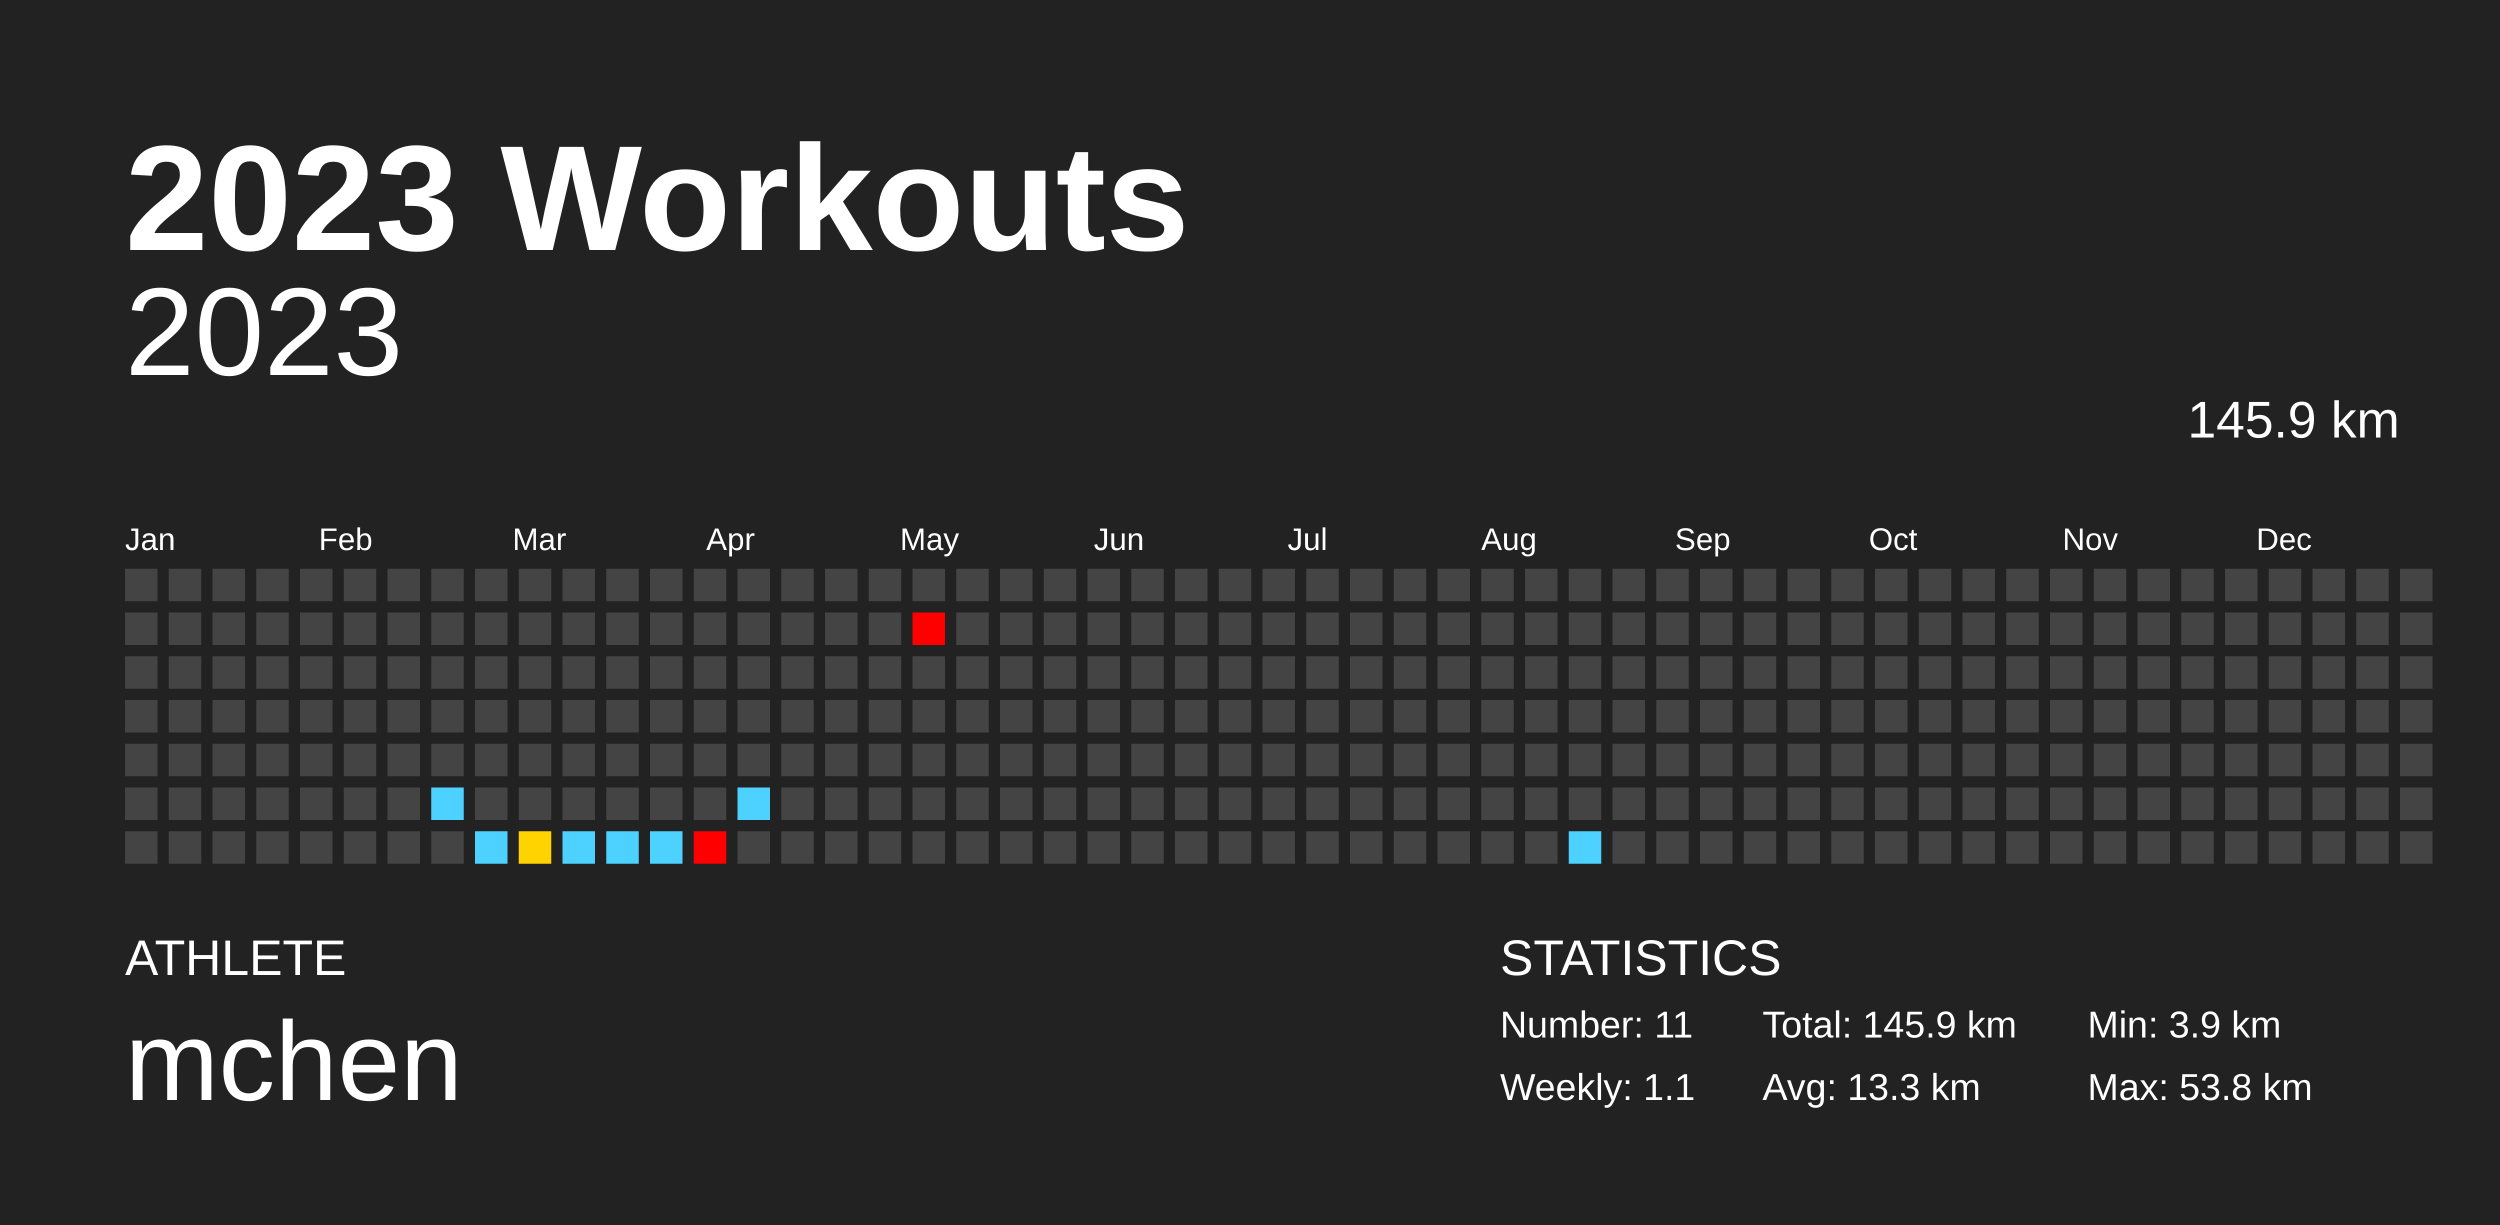
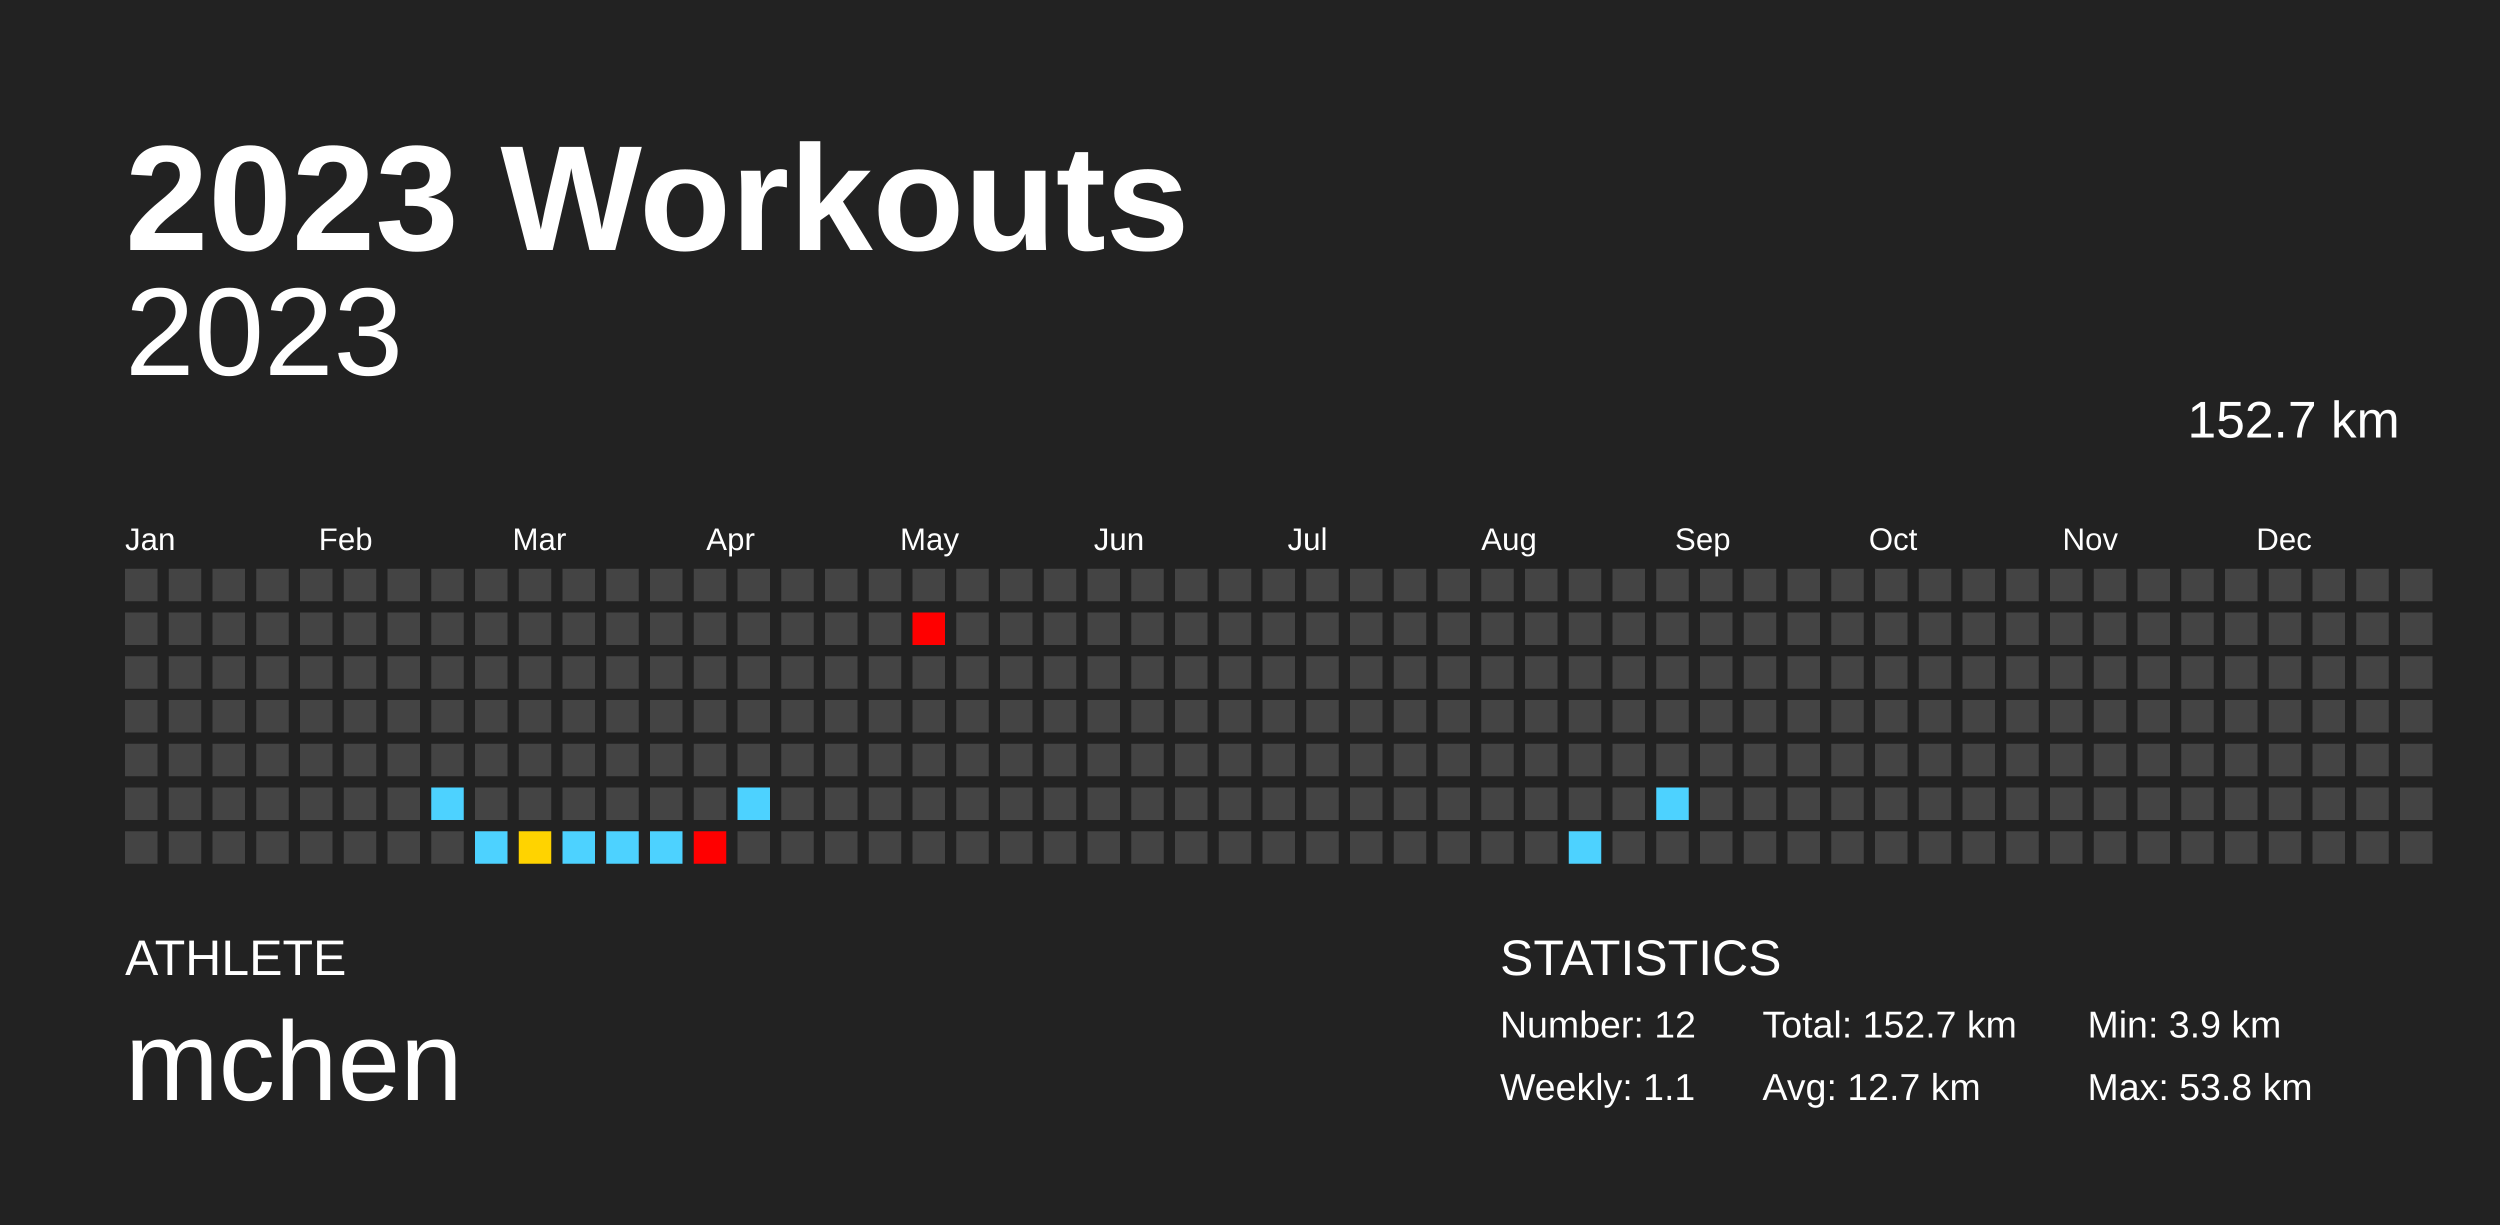
<svg xmlns="http://www.w3.org/2000/svg" baseProfile="full" height="98mm" version="1.1" viewBox="0,0,200,98" width="200mm">
  <defs />
  <rect fill="#222222" height="98" width="200" x="0" y="0" />
  <text fill="#FFFFFF" style="font-size:12px; font-family:Arial; font-weight:bold;" x="10" y="20">2023 Workouts</text>
  <text fill="#FFFFFF" style="font-size:4px; font-family:Arial" x="10" y="78">ATHLETE</text>
  <text fill="#FFFFFF" style="font-size:9px; font-family:Arial" x="10" y="88">mchen</text>
  <text fill="#FFFFFF" style="font-size:4px; font-family:Arial" x="120" y="78">STATISTICS</text>
-   <text fill="#FFFFFF" style="font-size:3px; font-family:Arial" x="120" y="83">Number: 11</text>
+   <text fill="#FFFFFF" style="font-size:3px; font-family:Arial" x="120" y="83">Number: 12</text>
  <text fill="#FFFFFF" style="font-size:3px; font-family:Arial" x="120" y="88">Weekly: 1.1</text>
-   <text fill="#FFFFFF" style="font-size:3px; font-family:Arial" x="141" y="83">Total: 145.9 km</text>
-   <text fill="#FFFFFF" style="font-size:3px; font-family:Arial" x="141" y="88">Avg: 13.3 km</text>
+   <text fill="#FFFFFF" style="font-size:3px; font-family:Arial" x="141" y="83">Total: 152.7 km</text>
+   <text fill="#FFFFFF" style="font-size:3px; font-family:Arial" x="141" y="88">Avg: 12.7 km</text>
  <text fill="#FFFFFF" style="font-size:3px; font-family:Arial" x="167" y="83">Min: 3.9 km</text>
  <text fill="#FFFFFF" style="font-size:3px; font-family:Arial" x="167" y="88">Max: 53.8 km</text>
  <text alignment-baseline="hanging" fill="#FFFFFF" style="font-size:10.0px; font-family:Arial;" x="10" y="30">2023</text>
-   <text alignment-baseline="hanging" fill="#FFFFFF" style="font-size:4.125px; font-family:Arial;" x="175" y="35">145.9 km</text>
+   <text alignment-baseline="hanging" fill="#FFFFFF" style="font-size:4.125px; font-family:Arial;" x="175" y="35">152.7 km</text>
  <text fill="#FFFFFF" style="font-size:2.5px; font-family:Arial" x="10.0" y="44">Jan</text>
  <text fill="#FFFFFF" style="font-size:2.5px; font-family:Arial" x="25.5" y="44">Feb</text>
  <text fill="#FFFFFF" style="font-size:2.5px; font-family:Arial" x="41.0" y="44">Mar</text>
  <text fill="#FFFFFF" style="font-size:2.5px; font-family:Arial" x="56.5" y="44">Apr</text>
  <text fill="#FFFFFF" style="font-size:2.5px; font-family:Arial" x="72.0" y="44">May</text>
  <text fill="#FFFFFF" style="font-size:2.5px; font-family:Arial" x="87.5" y="44">Jun</text>
  <text fill="#FFFFFF" style="font-size:2.5px; font-family:Arial" x="103.0" y="44">Jul</text>
  <text fill="#FFFFFF" style="font-size:2.5px; font-family:Arial" x="118.5" y="44">Aug</text>
  <text fill="#FFFFFF" style="font-size:2.5px; font-family:Arial" x="134.0" y="44">Sep</text>
  <text fill="#FFFFFF" style="font-size:2.5px; font-family:Arial" x="149.5" y="44">Oct</text>
  <text fill="#FFFFFF" style="font-size:2.5px; font-family:Arial" x="165.0" y="44">Nov</text>
  <text fill="#FFFFFF" style="font-size:2.5px; font-family:Arial" x="180.5" y="44">Dec</text>
  <rect fill="#444444" height="2.6" width="2.6" x="10.0" y="45.5" />
  <rect fill="#444444" height="2.6" width="2.6" x="10.0" y="49.0" />
  <rect fill="#444444" height="2.6" width="2.6" x="10.0" y="52.5" />
  <rect fill="#444444" height="2.6" width="2.6" x="10.0" y="56.0" />
  <rect fill="#444444" height="2.6" width="2.6" x="10.0" y="59.5" />
  <rect fill="#444444" height="2.6" width="2.6" x="10.0" y="63.0" />
  <rect fill="#444444" height="2.6" width="2.6" x="10.0" y="66.5" />
  <rect fill="#444444" height="2.6" width="2.6" x="13.5" y="45.5" />
  <rect fill="#444444" height="2.6" width="2.6" x="13.5" y="49.0" />
  <rect fill="#444444" height="2.6" width="2.6" x="13.5" y="52.5" />
  <rect fill="#444444" height="2.6" width="2.6" x="13.5" y="56.0" />
  <rect fill="#444444" height="2.6" width="2.6" x="13.5" y="59.5" />
  <rect fill="#444444" height="2.6" width="2.6" x="13.5" y="63.0" />
  <rect fill="#444444" height="2.6" width="2.6" x="13.5" y="66.5" />
  <rect fill="#444444" height="2.6" width="2.6" x="17.0" y="45.5" />
  <rect fill="#444444" height="2.6" width="2.6" x="17.0" y="49.0" />
  <rect fill="#444444" height="2.6" width="2.6" x="17.0" y="52.5" />
  <rect fill="#444444" height="2.6" width="2.6" x="17.0" y="56.0" />
  <rect fill="#444444" height="2.6" width="2.6" x="17.0" y="59.5" />
  <rect fill="#444444" height="2.6" width="2.6" x="17.0" y="63.0" />
  <rect fill="#444444" height="2.6" width="2.6" x="17.0" y="66.5" />
  <rect fill="#444444" height="2.6" width="2.6" x="20.5" y="45.5" />
  <rect fill="#444444" height="2.6" width="2.6" x="20.5" y="49.0" />
  <rect fill="#444444" height="2.6" width="2.6" x="20.5" y="52.5" />
  <rect fill="#444444" height="2.6" width="2.6" x="20.5" y="56.0" />
  <rect fill="#444444" height="2.6" width="2.6" x="20.5" y="59.5" />
  <rect fill="#444444" height="2.6" width="2.6" x="20.5" y="63.0" />
  <rect fill="#444444" height="2.6" width="2.6" x="20.5" y="66.5" />
  <rect fill="#444444" height="2.6" width="2.6" x="24.0" y="45.5" />
  <rect fill="#444444" height="2.6" width="2.6" x="24.0" y="49.0" />
  <rect fill="#444444" height="2.6" width="2.6" x="24.0" y="52.5" />
  <rect fill="#444444" height="2.6" width="2.6" x="24.0" y="56.0" />
  <rect fill="#444444" height="2.6" width="2.6" x="24.0" y="59.5" />
  <rect fill="#444444" height="2.6" width="2.6" x="24.0" y="63.0" />
  <rect fill="#444444" height="2.6" width="2.6" x="24.0" y="66.5" />
  <rect fill="#444444" height="2.6" width="2.6" x="27.5" y="45.5" />
  <rect fill="#444444" height="2.6" width="2.6" x="27.5" y="49.0" />
  <rect fill="#444444" height="2.6" width="2.6" x="27.5" y="52.5" />
  <rect fill="#444444" height="2.6" width="2.6" x="27.5" y="56.0" />
  <rect fill="#444444" height="2.6" width="2.6" x="27.5" y="59.5" />
  <rect fill="#444444" height="2.6" width="2.6" x="27.5" y="63.0" />
  <rect fill="#444444" height="2.6" width="2.6" x="27.5" y="66.5" />
  <rect fill="#444444" height="2.6" width="2.6" x="31.0" y="45.5" />
  <rect fill="#444444" height="2.6" width="2.6" x="31.0" y="49.0" />
  <rect fill="#444444" height="2.6" width="2.6" x="31.0" y="52.5" />
  <rect fill="#444444" height="2.6" width="2.6" x="31.0" y="56.0" />
  <rect fill="#444444" height="2.6" width="2.6" x="31.0" y="59.5" />
  <rect fill="#444444" height="2.6" width="2.6" x="31.0" y="63.0" />
  <rect fill="#444444" height="2.6" width="2.6" x="31.0" y="66.5" />
  <rect fill="#444444" height="2.6" width="2.6" x="34.5" y="45.5" />
  <rect fill="#444444" height="2.6" width="2.6" x="34.5" y="49.0" />
  <rect fill="#444444" height="2.6" width="2.6" x="34.5" y="52.5" />
  <rect fill="#444444" height="2.6" width="2.6" x="34.5" y="56.0" />
  <rect fill="#444444" height="2.6" width="2.6" x="34.5" y="59.5" />
  <rect fill="#4dd2ff" height="2.6" width="2.6" x="34.5" y="63.0" />
  <rect fill="#444444" height="2.6" width="2.6" x="34.5" y="66.5" />
  <rect fill="#444444" height="2.6" width="2.6" x="38.0" y="45.5" />
  <rect fill="#444444" height="2.6" width="2.6" x="38.0" y="49.0" />
  <rect fill="#444444" height="2.6" width="2.6" x="38.0" y="52.5" />
  <rect fill="#444444" height="2.6" width="2.6" x="38.0" y="56.0" />
  <rect fill="#444444" height="2.6" width="2.6" x="38.0" y="59.5" />
  <rect fill="#444444" height="2.6" width="2.6" x="38.0" y="63.0" />
  <rect fill="#4dd2ff" height="2.6" width="2.6" x="38.0" y="66.5" />
  <rect fill="#444444" height="2.6" width="2.6" x="41.5" y="45.5" />
  <rect fill="#444444" height="2.6" width="2.6" x="41.5" y="49.0" />
  <rect fill="#444444" height="2.6" width="2.6" x="41.5" y="52.5" />
  <rect fill="#444444" height="2.6" width="2.6" x="41.5" y="56.0" />
  <rect fill="#444444" height="2.6" width="2.6" x="41.5" y="59.5" />
  <rect fill="#444444" height="2.6" width="2.6" x="41.5" y="63.0" />
  <rect fill="#ffd300" height="2.6" width="2.6" x="41.5" y="66.5" />
  <rect fill="#444444" height="2.6" width="2.6" x="45.0" y="45.5" />
  <rect fill="#444444" height="2.6" width="2.6" x="45.0" y="49.0" />
  <rect fill="#444444" height="2.6" width="2.6" x="45.0" y="52.5" />
  <rect fill="#444444" height="2.6" width="2.6" x="45.0" y="56.0" />
  <rect fill="#444444" height="2.6" width="2.6" x="45.0" y="59.5" />
  <rect fill="#444444" height="2.6" width="2.6" x="45.0" y="63.0" />
  <rect fill="#4dd2ff" height="2.6" width="2.6" x="45.0" y="66.5" />
  <rect fill="#444444" height="2.6" width="2.6" x="48.5" y="45.5" />
  <rect fill="#444444" height="2.6" width="2.6" x="48.5" y="49.0" />
  <rect fill="#444444" height="2.6" width="2.6" x="48.5" y="52.5" />
  <rect fill="#444444" height="2.6" width="2.6" x="48.5" y="56.0" />
  <rect fill="#444444" height="2.6" width="2.6" x="48.5" y="59.5" />
  <rect fill="#444444" height="2.6" width="2.6" x="48.5" y="63.0" />
  <rect fill="#4dd2ff" height="2.6" width="2.6" x="48.5" y="66.5" />
  <rect fill="#444444" height="2.6" width="2.6" x="52.0" y="45.5" />
  <rect fill="#444444" height="2.6" width="2.6" x="52.0" y="49.0" />
  <rect fill="#444444" height="2.6" width="2.6" x="52.0" y="52.5" />
  <rect fill="#444444" height="2.6" width="2.6" x="52.0" y="56.0" />
  <rect fill="#444444" height="2.6" width="2.6" x="52.0" y="59.5" />
  <rect fill="#444444" height="2.6" width="2.6" x="52.0" y="63.0" />
  <rect fill="#4dd2ff" height="2.6" width="2.6" x="52.0" y="66.5" />
  <rect fill="#444444" height="2.6" width="2.6" x="55.5" y="45.5" />
  <rect fill="#444444" height="2.6" width="2.6" x="55.5" y="49.0" />
  <rect fill="#444444" height="2.6" width="2.6" x="55.5" y="52.5" />
  <rect fill="#444444" height="2.6" width="2.6" x="55.5" y="56.0" />
  <rect fill="#444444" height="2.6" width="2.6" x="55.5" y="59.5" />
  <rect fill="#444444" height="2.6" width="2.6" x="55.5" y="63.0" />
  <rect fill="red" height="2.6" width="2.6" x="55.5" y="66.5" />
  <rect fill="#444444" height="2.6" width="2.6" x="59.0" y="45.5" />
  <rect fill="#444444" height="2.6" width="2.6" x="59.0" y="49.0" />
  <rect fill="#444444" height="2.6" width="2.6" x="59.0" y="52.5" />
  <rect fill="#444444" height="2.6" width="2.6" x="59.0" y="56.0" />
  <rect fill="#444444" height="2.6" width="2.6" x="59.0" y="59.5" />
  <rect fill="#4dd2ff" height="2.6" width="2.6" x="59.0" y="63.0" />
  <rect fill="#444444" height="2.6" width="2.6" x="59.0" y="66.5" />
  <rect fill="#444444" height="2.6" width="2.6" x="62.5" y="45.5" />
  <rect fill="#444444" height="2.6" width="2.6" x="62.5" y="49.0" />
  <rect fill="#444444" height="2.6" width="2.6" x="62.5" y="52.5" />
  <rect fill="#444444" height="2.6" width="2.6" x="62.5" y="56.0" />
  <rect fill="#444444" height="2.6" width="2.6" x="62.5" y="59.5" />
  <rect fill="#444444" height="2.6" width="2.6" x="62.5" y="63.0" />
  <rect fill="#444444" height="2.6" width="2.6" x="62.5" y="66.5" />
  <rect fill="#444444" height="2.6" width="2.6" x="66.0" y="45.5" />
  <rect fill="#444444" height="2.6" width="2.6" x="66.0" y="49.0" />
  <rect fill="#444444" height="2.6" width="2.6" x="66.0" y="52.5" />
  <rect fill="#444444" height="2.6" width="2.6" x="66.0" y="56.0" />
  <rect fill="#444444" height="2.6" width="2.6" x="66.0" y="59.5" />
  <rect fill="#444444" height="2.6" width="2.6" x="66.0" y="63.0" />
  <rect fill="#444444" height="2.6" width="2.6" x="66.0" y="66.5" />
  <rect fill="#444444" height="2.6" width="2.6" x="69.5" y="45.5" />
  <rect fill="#444444" height="2.6" width="2.6" x="69.5" y="49.0" />
  <rect fill="#444444" height="2.6" width="2.6" x="69.5" y="52.5" />
  <rect fill="#444444" height="2.6" width="2.6" x="69.5" y="56.0" />
  <rect fill="#444444" height="2.6" width="2.6" x="69.5" y="59.5" />
  <rect fill="#444444" height="2.6" width="2.6" x="69.5" y="63.0" />
  <rect fill="#444444" height="2.6" width="2.6" x="69.5" y="66.5" />
  <rect fill="#444444" height="2.6" width="2.6" x="73.0" y="45.5" />
  <rect fill="red" height="2.6" width="2.6" x="73.0" y="49.0" />
  <rect fill="#444444" height="2.6" width="2.6" x="73.0" y="52.5" />
  <rect fill="#444444" height="2.6" width="2.6" x="73.0" y="56.0" />
  <rect fill="#444444" height="2.6" width="2.6" x="73.0" y="59.5" />
  <rect fill="#444444" height="2.6" width="2.6" x="73.0" y="63.0" />
  <rect fill="#444444" height="2.6" width="2.6" x="73.0" y="66.5" />
  <rect fill="#444444" height="2.6" width="2.6" x="76.5" y="45.5" />
  <rect fill="#444444" height="2.6" width="2.6" x="76.5" y="49.0" />
  <rect fill="#444444" height="2.6" width="2.6" x="76.5" y="52.5" />
  <rect fill="#444444" height="2.6" width="2.6" x="76.5" y="56.0" />
  <rect fill="#444444" height="2.6" width="2.6" x="76.5" y="59.5" />
  <rect fill="#444444" height="2.6" width="2.6" x="76.5" y="63.0" />
  <rect fill="#444444" height="2.6" width="2.6" x="76.5" y="66.5" />
  <rect fill="#444444" height="2.6" width="2.6" x="80.0" y="45.5" />
  <rect fill="#444444" height="2.6" width="2.6" x="80.0" y="49.0" />
  <rect fill="#444444" height="2.6" width="2.6" x="80.0" y="52.5" />
  <rect fill="#444444" height="2.6" width="2.6" x="80.0" y="56.0" />
  <rect fill="#444444" height="2.6" width="2.6" x="80.0" y="59.5" />
  <rect fill="#444444" height="2.6" width="2.6" x="80.0" y="63.0" />
  <rect fill="#444444" height="2.6" width="2.6" x="80.0" y="66.5" />
  <rect fill="#444444" height="2.6" width="2.6" x="83.5" y="45.5" />
  <rect fill="#444444" height="2.6" width="2.6" x="83.5" y="49.0" />
  <rect fill="#444444" height="2.6" width="2.6" x="83.5" y="52.5" />
  <rect fill="#444444" height="2.6" width="2.6" x="83.5" y="56.0" />
  <rect fill="#444444" height="2.6" width="2.6" x="83.5" y="59.5" />
  <rect fill="#444444" height="2.6" width="2.6" x="83.5" y="63.0" />
  <rect fill="#444444" height="2.6" width="2.6" x="83.5" y="66.5" />
  <rect fill="#444444" height="2.6" width="2.6" x="87.0" y="45.5" />
  <rect fill="#444444" height="2.6" width="2.6" x="87.0" y="49.0" />
  <rect fill="#444444" height="2.6" width="2.6" x="87.0" y="52.5" />
  <rect fill="#444444" height="2.6" width="2.6" x="87.0" y="56.0" />
  <rect fill="#444444" height="2.6" width="2.6" x="87.0" y="59.5" />
  <rect fill="#444444" height="2.6" width="2.6" x="87.0" y="63.0" />
  <rect fill="#444444" height="2.6" width="2.6" x="87.0" y="66.5" />
  <rect fill="#444444" height="2.6" width="2.6" x="90.5" y="45.5" />
  <rect fill="#444444" height="2.6" width="2.6" x="90.5" y="49.0" />
  <rect fill="#444444" height="2.6" width="2.6" x="90.5" y="52.5" />
  <rect fill="#444444" height="2.6" width="2.6" x="90.5" y="56.0" />
  <rect fill="#444444" height="2.6" width="2.6" x="90.5" y="59.5" />
  <rect fill="#444444" height="2.6" width="2.6" x="90.5" y="63.0" />
  <rect fill="#444444" height="2.6" width="2.6" x="90.5" y="66.5" />
  <rect fill="#444444" height="2.6" width="2.6" x="94.0" y="45.5" />
  <rect fill="#444444" height="2.6" width="2.6" x="94.0" y="49.0" />
  <rect fill="#444444" height="2.6" width="2.6" x="94.0" y="52.5" />
  <rect fill="#444444" height="2.6" width="2.6" x="94.0" y="56.0" />
  <rect fill="#444444" height="2.6" width="2.6" x="94.0" y="59.5" />
  <rect fill="#444444" height="2.6" width="2.6" x="94.0" y="63.0" />
  <rect fill="#444444" height="2.6" width="2.6" x="94.0" y="66.5" />
  <rect fill="#444444" height="2.6" width="2.6" x="97.5" y="45.5" />
  <rect fill="#444444" height="2.6" width="2.6" x="97.5" y="49.0" />
  <rect fill="#444444" height="2.6" width="2.6" x="97.5" y="52.5" />
  <rect fill="#444444" height="2.6" width="2.6" x="97.5" y="56.0" />
  <rect fill="#444444" height="2.6" width="2.6" x="97.5" y="59.5" />
  <rect fill="#444444" height="2.6" width="2.6" x="97.5" y="63.0" />
  <rect fill="#444444" height="2.6" width="2.6" x="97.5" y="66.5" />
  <rect fill="#444444" height="2.6" width="2.6" x="101.0" y="45.5" />
  <rect fill="#444444" height="2.6" width="2.6" x="101.0" y="49.0" />
  <rect fill="#444444" height="2.6" width="2.6" x="101.0" y="52.5" />
  <rect fill="#444444" height="2.6" width="2.6" x="101.0" y="56.0" />
  <rect fill="#444444" height="2.6" width="2.6" x="101.0" y="59.5" />
  <rect fill="#444444" height="2.6" width="2.6" x="101.0" y="63.0" />
  <rect fill="#444444" height="2.6" width="2.6" x="101.0" y="66.5" />
  <rect fill="#444444" height="2.6" width="2.6" x="104.5" y="45.5" />
  <rect fill="#444444" height="2.6" width="2.6" x="104.5" y="49.0" />
  <rect fill="#444444" height="2.6" width="2.6" x="104.5" y="52.5" />
  <rect fill="#444444" height="2.6" width="2.6" x="104.5" y="56.0" />
  <rect fill="#444444" height="2.6" width="2.6" x="104.5" y="59.5" />
  <rect fill="#444444" height="2.6" width="2.6" x="104.5" y="63.0" />
  <rect fill="#444444" height="2.6" width="2.6" x="104.5" y="66.5" />
  <rect fill="#444444" height="2.6" width="2.6" x="108.0" y="45.5" />
  <rect fill="#444444" height="2.6" width="2.6" x="108.0" y="49.0" />
  <rect fill="#444444" height="2.6" width="2.6" x="108.0" y="52.5" />
  <rect fill="#444444" height="2.6" width="2.6" x="108.0" y="56.0" />
  <rect fill="#444444" height="2.6" width="2.6" x="108.0" y="59.5" />
  <rect fill="#444444" height="2.6" width="2.6" x="108.0" y="63.0" />
  <rect fill="#444444" height="2.6" width="2.6" x="108.0" y="66.5" />
  <rect fill="#444444" height="2.6" width="2.6" x="111.5" y="45.5" />
  <rect fill="#444444" height="2.6" width="2.6" x="111.5" y="49.0" />
  <rect fill="#444444" height="2.6" width="2.6" x="111.5" y="52.5" />
  <rect fill="#444444" height="2.6" width="2.6" x="111.5" y="56.0" />
  <rect fill="#444444" height="2.6" width="2.6" x="111.5" y="59.5" />
  <rect fill="#444444" height="2.6" width="2.6" x="111.5" y="63.0" />
  <rect fill="#444444" height="2.6" width="2.6" x="111.5" y="66.5" />
  <rect fill="#444444" height="2.6" width="2.6" x="115.0" y="45.5" />
  <rect fill="#444444" height="2.6" width="2.6" x="115.0" y="49.0" />
  <rect fill="#444444" height="2.6" width="2.6" x="115.0" y="52.5" />
  <rect fill="#444444" height="2.6" width="2.6" x="115.0" y="56.0" />
  <rect fill="#444444" height="2.6" width="2.6" x="115.0" y="59.5" />
  <rect fill="#444444" height="2.6" width="2.6" x="115.0" y="63.0" />
  <rect fill="#444444" height="2.6" width="2.6" x="115.0" y="66.5" />
  <rect fill="#444444" height="2.6" width="2.6" x="118.5" y="45.5" />
  <rect fill="#444444" height="2.6" width="2.6" x="118.5" y="49.0" />
  <rect fill="#444444" height="2.6" width="2.6" x="118.5" y="52.5" />
  <rect fill="#444444" height="2.6" width="2.6" x="118.5" y="56.0" />
  <rect fill="#444444" height="2.6" width="2.6" x="118.5" y="59.5" />
  <rect fill="#444444" height="2.6" width="2.6" x="118.5" y="63.0" />
  <rect fill="#444444" height="2.6" width="2.6" x="118.5" y="66.5" />
  <rect fill="#444444" height="2.6" width="2.6" x="122.0" y="45.5" />
  <rect fill="#444444" height="2.6" width="2.6" x="122.0" y="49.0" />
  <rect fill="#444444" height="2.6" width="2.6" x="122.0" y="52.5" />
  <rect fill="#444444" height="2.6" width="2.6" x="122.0" y="56.0" />
  <rect fill="#444444" height="2.6" width="2.6" x="122.0" y="59.5" />
  <rect fill="#444444" height="2.6" width="2.6" x="122.0" y="63.0" />
  <rect fill="#444444" height="2.6" width="2.6" x="122.0" y="66.5" />
  <rect fill="#444444" height="2.6" width="2.6" x="125.5" y="45.5" />
  <rect fill="#444444" height="2.6" width="2.6" x="125.5" y="49.0" />
  <rect fill="#444444" height="2.6" width="2.6" x="125.5" y="52.5" />
  <rect fill="#444444" height="2.6" width="2.6" x="125.5" y="56.0" />
  <rect fill="#444444" height="2.6" width="2.6" x="125.5" y="59.5" />
  <rect fill="#444444" height="2.6" width="2.6" x="125.5" y="63.0" />
  <rect fill="#4dd2ff" height="2.6" width="2.6" x="125.5" y="66.5" />
  <rect fill="#444444" height="2.6" width="2.6" x="129.0" y="45.5" />
  <rect fill="#444444" height="2.6" width="2.6" x="129.0" y="49.0" />
  <rect fill="#444444" height="2.6" width="2.6" x="129.0" y="52.5" />
  <rect fill="#444444" height="2.6" width="2.6" x="129.0" y="56.0" />
  <rect fill="#444444" height="2.6" width="2.6" x="129.0" y="59.5" />
  <rect fill="#444444" height="2.6" width="2.6" x="129.0" y="63.0" />
  <rect fill="#444444" height="2.6" width="2.6" x="129.0" y="66.5" />
  <rect fill="#444444" height="2.6" width="2.6" x="132.5" y="45.5" />
  <rect fill="#444444" height="2.6" width="2.6" x="132.5" y="49.0" />
  <rect fill="#444444" height="2.6" width="2.6" x="132.5" y="52.5" />
  <rect fill="#444444" height="2.6" width="2.6" x="132.5" y="56.0" />
  <rect fill="#444444" height="2.6" width="2.6" x="132.5" y="59.5" />
-   <rect fill="#444444" height="2.6" width="2.6" x="132.5" y="63.0" />
+   <rect fill="#4dd2ff" height="2.6" width="2.6" x="132.5" y="63.0" />
  <rect fill="#444444" height="2.6" width="2.6" x="132.5" y="66.5" />
  <rect fill="#444444" height="2.6" width="2.6" x="136.0" y="45.5" />
  <rect fill="#444444" height="2.6" width="2.6" x="136.0" y="49.0" />
  <rect fill="#444444" height="2.6" width="2.6" x="136.0" y="52.5" />
  <rect fill="#444444" height="2.6" width="2.6" x="136.0" y="56.0" />
  <rect fill="#444444" height="2.6" width="2.6" x="136.0" y="59.5" />
  <rect fill="#444444" height="2.6" width="2.6" x="136.0" y="63.0" />
  <rect fill="#444444" height="2.6" width="2.6" x="136.0" y="66.5" />
  <rect fill="#444444" height="2.6" width="2.6" x="139.5" y="45.5" />
  <rect fill="#444444" height="2.6" width="2.6" x="139.5" y="49.0" />
  <rect fill="#444444" height="2.6" width="2.6" x="139.5" y="52.5" />
  <rect fill="#444444" height="2.6" width="2.6" x="139.5" y="56.0" />
  <rect fill="#444444" height="2.6" width="2.6" x="139.5" y="59.5" />
  <rect fill="#444444" height="2.6" width="2.6" x="139.5" y="63.0" />
  <rect fill="#444444" height="2.6" width="2.6" x="139.5" y="66.5" />
  <rect fill="#444444" height="2.6" width="2.6" x="143.0" y="45.5" />
  <rect fill="#444444" height="2.6" width="2.6" x="143.0" y="49.0" />
  <rect fill="#444444" height="2.6" width="2.6" x="143.0" y="52.5" />
  <rect fill="#444444" height="2.6" width="2.6" x="143.0" y="56.0" />
  <rect fill="#444444" height="2.6" width="2.6" x="143.0" y="59.5" />
  <rect fill="#444444" height="2.6" width="2.6" x="143.0" y="63.0" />
  <rect fill="#444444" height="2.6" width="2.6" x="143.0" y="66.5" />
  <rect fill="#444444" height="2.6" width="2.6" x="146.5" y="45.5" />
  <rect fill="#444444" height="2.6" width="2.6" x="146.5" y="49.0" />
  <rect fill="#444444" height="2.6" width="2.6" x="146.5" y="52.5" />
  <rect fill="#444444" height="2.6" width="2.6" x="146.5" y="56.0" />
  <rect fill="#444444" height="2.6" width="2.6" x="146.5" y="59.5" />
  <rect fill="#444444" height="2.6" width="2.6" x="146.5" y="63.0" />
  <rect fill="#444444" height="2.6" width="2.6" x="146.5" y="66.5" />
  <rect fill="#444444" height="2.6" width="2.6" x="150.0" y="45.5" />
  <rect fill="#444444" height="2.6" width="2.6" x="150.0" y="49.0" />
  <rect fill="#444444" height="2.6" width="2.6" x="150.0" y="52.5" />
  <rect fill="#444444" height="2.6" width="2.6" x="150.0" y="56.0" />
  <rect fill="#444444" height="2.6" width="2.6" x="150.0" y="59.5" />
  <rect fill="#444444" height="2.6" width="2.6" x="150.0" y="63.0" />
  <rect fill="#444444" height="2.6" width="2.6" x="150.0" y="66.5" />
  <rect fill="#444444" height="2.6" width="2.6" x="153.5" y="45.5" />
  <rect fill="#444444" height="2.6" width="2.6" x="153.5" y="49.0" />
  <rect fill="#444444" height="2.6" width="2.6" x="153.5" y="52.5" />
  <rect fill="#444444" height="2.6" width="2.6" x="153.5" y="56.0" />
  <rect fill="#444444" height="2.6" width="2.6" x="153.5" y="59.5" />
  <rect fill="#444444" height="2.6" width="2.6" x="153.5" y="63.0" />
  <rect fill="#444444" height="2.6" width="2.6" x="153.5" y="66.5" />
  <rect fill="#444444" height="2.6" width="2.6" x="157.0" y="45.5" />
  <rect fill="#444444" height="2.6" width="2.6" x="157.0" y="49.0" />
  <rect fill="#444444" height="2.6" width="2.6" x="157.0" y="52.5" />
  <rect fill="#444444" height="2.6" width="2.6" x="157.0" y="56.0" />
  <rect fill="#444444" height="2.6" width="2.6" x="157.0" y="59.5" />
  <rect fill="#444444" height="2.6" width="2.6" x="157.0" y="63.0" />
  <rect fill="#444444" height="2.6" width="2.6" x="157.0" y="66.5" />
  <rect fill="#444444" height="2.6" width="2.6" x="160.5" y="45.5" />
  <rect fill="#444444" height="2.6" width="2.6" x="160.5" y="49.0" />
  <rect fill="#444444" height="2.6" width="2.6" x="160.5" y="52.5" />
  <rect fill="#444444" height="2.6" width="2.6" x="160.5" y="56.0" />
  <rect fill="#444444" height="2.6" width="2.6" x="160.5" y="59.5" />
  <rect fill="#444444" height="2.6" width="2.6" x="160.5" y="63.0" />
  <rect fill="#444444" height="2.6" width="2.6" x="160.5" y="66.5" />
  <rect fill="#444444" height="2.6" width="2.6" x="164.0" y="45.5" />
  <rect fill="#444444" height="2.6" width="2.6" x="164.0" y="49.0" />
  <rect fill="#444444" height="2.6" width="2.6" x="164.0" y="52.5" />
  <rect fill="#444444" height="2.6" width="2.6" x="164.0" y="56.0" />
  <rect fill="#444444" height="2.6" width="2.6" x="164.0" y="59.5" />
  <rect fill="#444444" height="2.6" width="2.6" x="164.0" y="63.0" />
  <rect fill="#444444" height="2.6" width="2.6" x="164.0" y="66.5" />
  <rect fill="#444444" height="2.6" width="2.6" x="167.5" y="45.5" />
  <rect fill="#444444" height="2.6" width="2.6" x="167.5" y="49.0" />
  <rect fill="#444444" height="2.6" width="2.6" x="167.5" y="52.5" />
  <rect fill="#444444" height="2.6" width="2.6" x="167.5" y="56.0" />
  <rect fill="#444444" height="2.6" width="2.6" x="167.5" y="59.5" />
  <rect fill="#444444" height="2.6" width="2.6" x="167.5" y="63.0" />
  <rect fill="#444444" height="2.6" width="2.6" x="167.5" y="66.5" />
  <rect fill="#444444" height="2.6" width="2.6" x="171.0" y="45.5" />
  <rect fill="#444444" height="2.6" width="2.6" x="171.0" y="49.0" />
  <rect fill="#444444" height="2.6" width="2.6" x="171.0" y="52.5" />
  <rect fill="#444444" height="2.6" width="2.6" x="171.0" y="56.0" />
  <rect fill="#444444" height="2.6" width="2.6" x="171.0" y="59.5" />
  <rect fill="#444444" height="2.6" width="2.6" x="171.0" y="63.0" />
  <rect fill="#444444" height="2.6" width="2.6" x="171.0" y="66.5" />
  <rect fill="#444444" height="2.6" width="2.6" x="174.5" y="45.5" />
  <rect fill="#444444" height="2.6" width="2.6" x="174.5" y="49.0" />
  <rect fill="#444444" height="2.6" width="2.6" x="174.5" y="52.5" />
  <rect fill="#444444" height="2.6" width="2.6" x="174.5" y="56.0" />
  <rect fill="#444444" height="2.6" width="2.6" x="174.5" y="59.5" />
  <rect fill="#444444" height="2.6" width="2.6" x="174.5" y="63.0" />
  <rect fill="#444444" height="2.6" width="2.6" x="174.5" y="66.5" />
  <rect fill="#444444" height="2.6" width="2.6" x="178.0" y="45.5" />
  <rect fill="#444444" height="2.6" width="2.6" x="178.0" y="49.0" />
  <rect fill="#444444" height="2.6" width="2.6" x="178.0" y="52.5" />
  <rect fill="#444444" height="2.6" width="2.6" x="178.0" y="56.0" />
  <rect fill="#444444" height="2.6" width="2.6" x="178.0" y="59.5" />
  <rect fill="#444444" height="2.6" width="2.6" x="178.0" y="63.0" />
  <rect fill="#444444" height="2.6" width="2.6" x="178.0" y="66.5" />
  <rect fill="#444444" height="2.6" width="2.6" x="181.5" y="45.5" />
  <rect fill="#444444" height="2.6" width="2.6" x="181.5" y="49.0" />
  <rect fill="#444444" height="2.6" width="2.6" x="181.5" y="52.5" />
  <rect fill="#444444" height="2.6" width="2.6" x="181.5" y="56.0" />
  <rect fill="#444444" height="2.6" width="2.6" x="181.5" y="59.5" />
  <rect fill="#444444" height="2.6" width="2.6" x="181.5" y="63.0" />
  <rect fill="#444444" height="2.6" width="2.6" x="181.5" y="66.5" />
  <rect fill="#444444" height="2.6" width="2.6" x="185.0" y="45.5" />
  <rect fill="#444444" height="2.6" width="2.6" x="185.0" y="49.0" />
  <rect fill="#444444" height="2.6" width="2.6" x="185.0" y="52.5" />
  <rect fill="#444444" height="2.6" width="2.6" x="185.0" y="56.0" />
  <rect fill="#444444" height="2.6" width="2.6" x="185.0" y="59.5" />
  <rect fill="#444444" height="2.6" width="2.6" x="185.0" y="63.0" />
  <rect fill="#444444" height="2.6" width="2.6" x="185.0" y="66.5" />
  <rect fill="#444444" height="2.6" width="2.6" x="188.5" y="45.5" />
  <rect fill="#444444" height="2.6" width="2.6" x="188.5" y="49.0" />
  <rect fill="#444444" height="2.6" width="2.6" x="188.5" y="52.5" />
  <rect fill="#444444" height="2.6" width="2.6" x="188.5" y="56.0" />
  <rect fill="#444444" height="2.6" width="2.6" x="188.5" y="59.5" />
  <rect fill="#444444" height="2.6" width="2.6" x="188.5" y="63.0" />
  <rect fill="#444444" height="2.6" width="2.6" x="188.5" y="66.5" />
  <rect fill="#444444" height="2.6" width="2.6" x="192.0" y="45.5" />
  <rect fill="#444444" height="2.6" width="2.6" x="192.0" y="49.0" />
  <rect fill="#444444" height="2.6" width="2.6" x="192.0" y="52.5" />
  <rect fill="#444444" height="2.6" width="2.6" x="192.0" y="56.0" />
  <rect fill="#444444" height="2.6" width="2.6" x="192.0" y="59.5" />
  <rect fill="#444444" height="2.6" width="2.6" x="192.0" y="63.0" />
  <rect fill="#444444" height="2.6" width="2.6" x="192.0" y="66.5" />
</svg>
